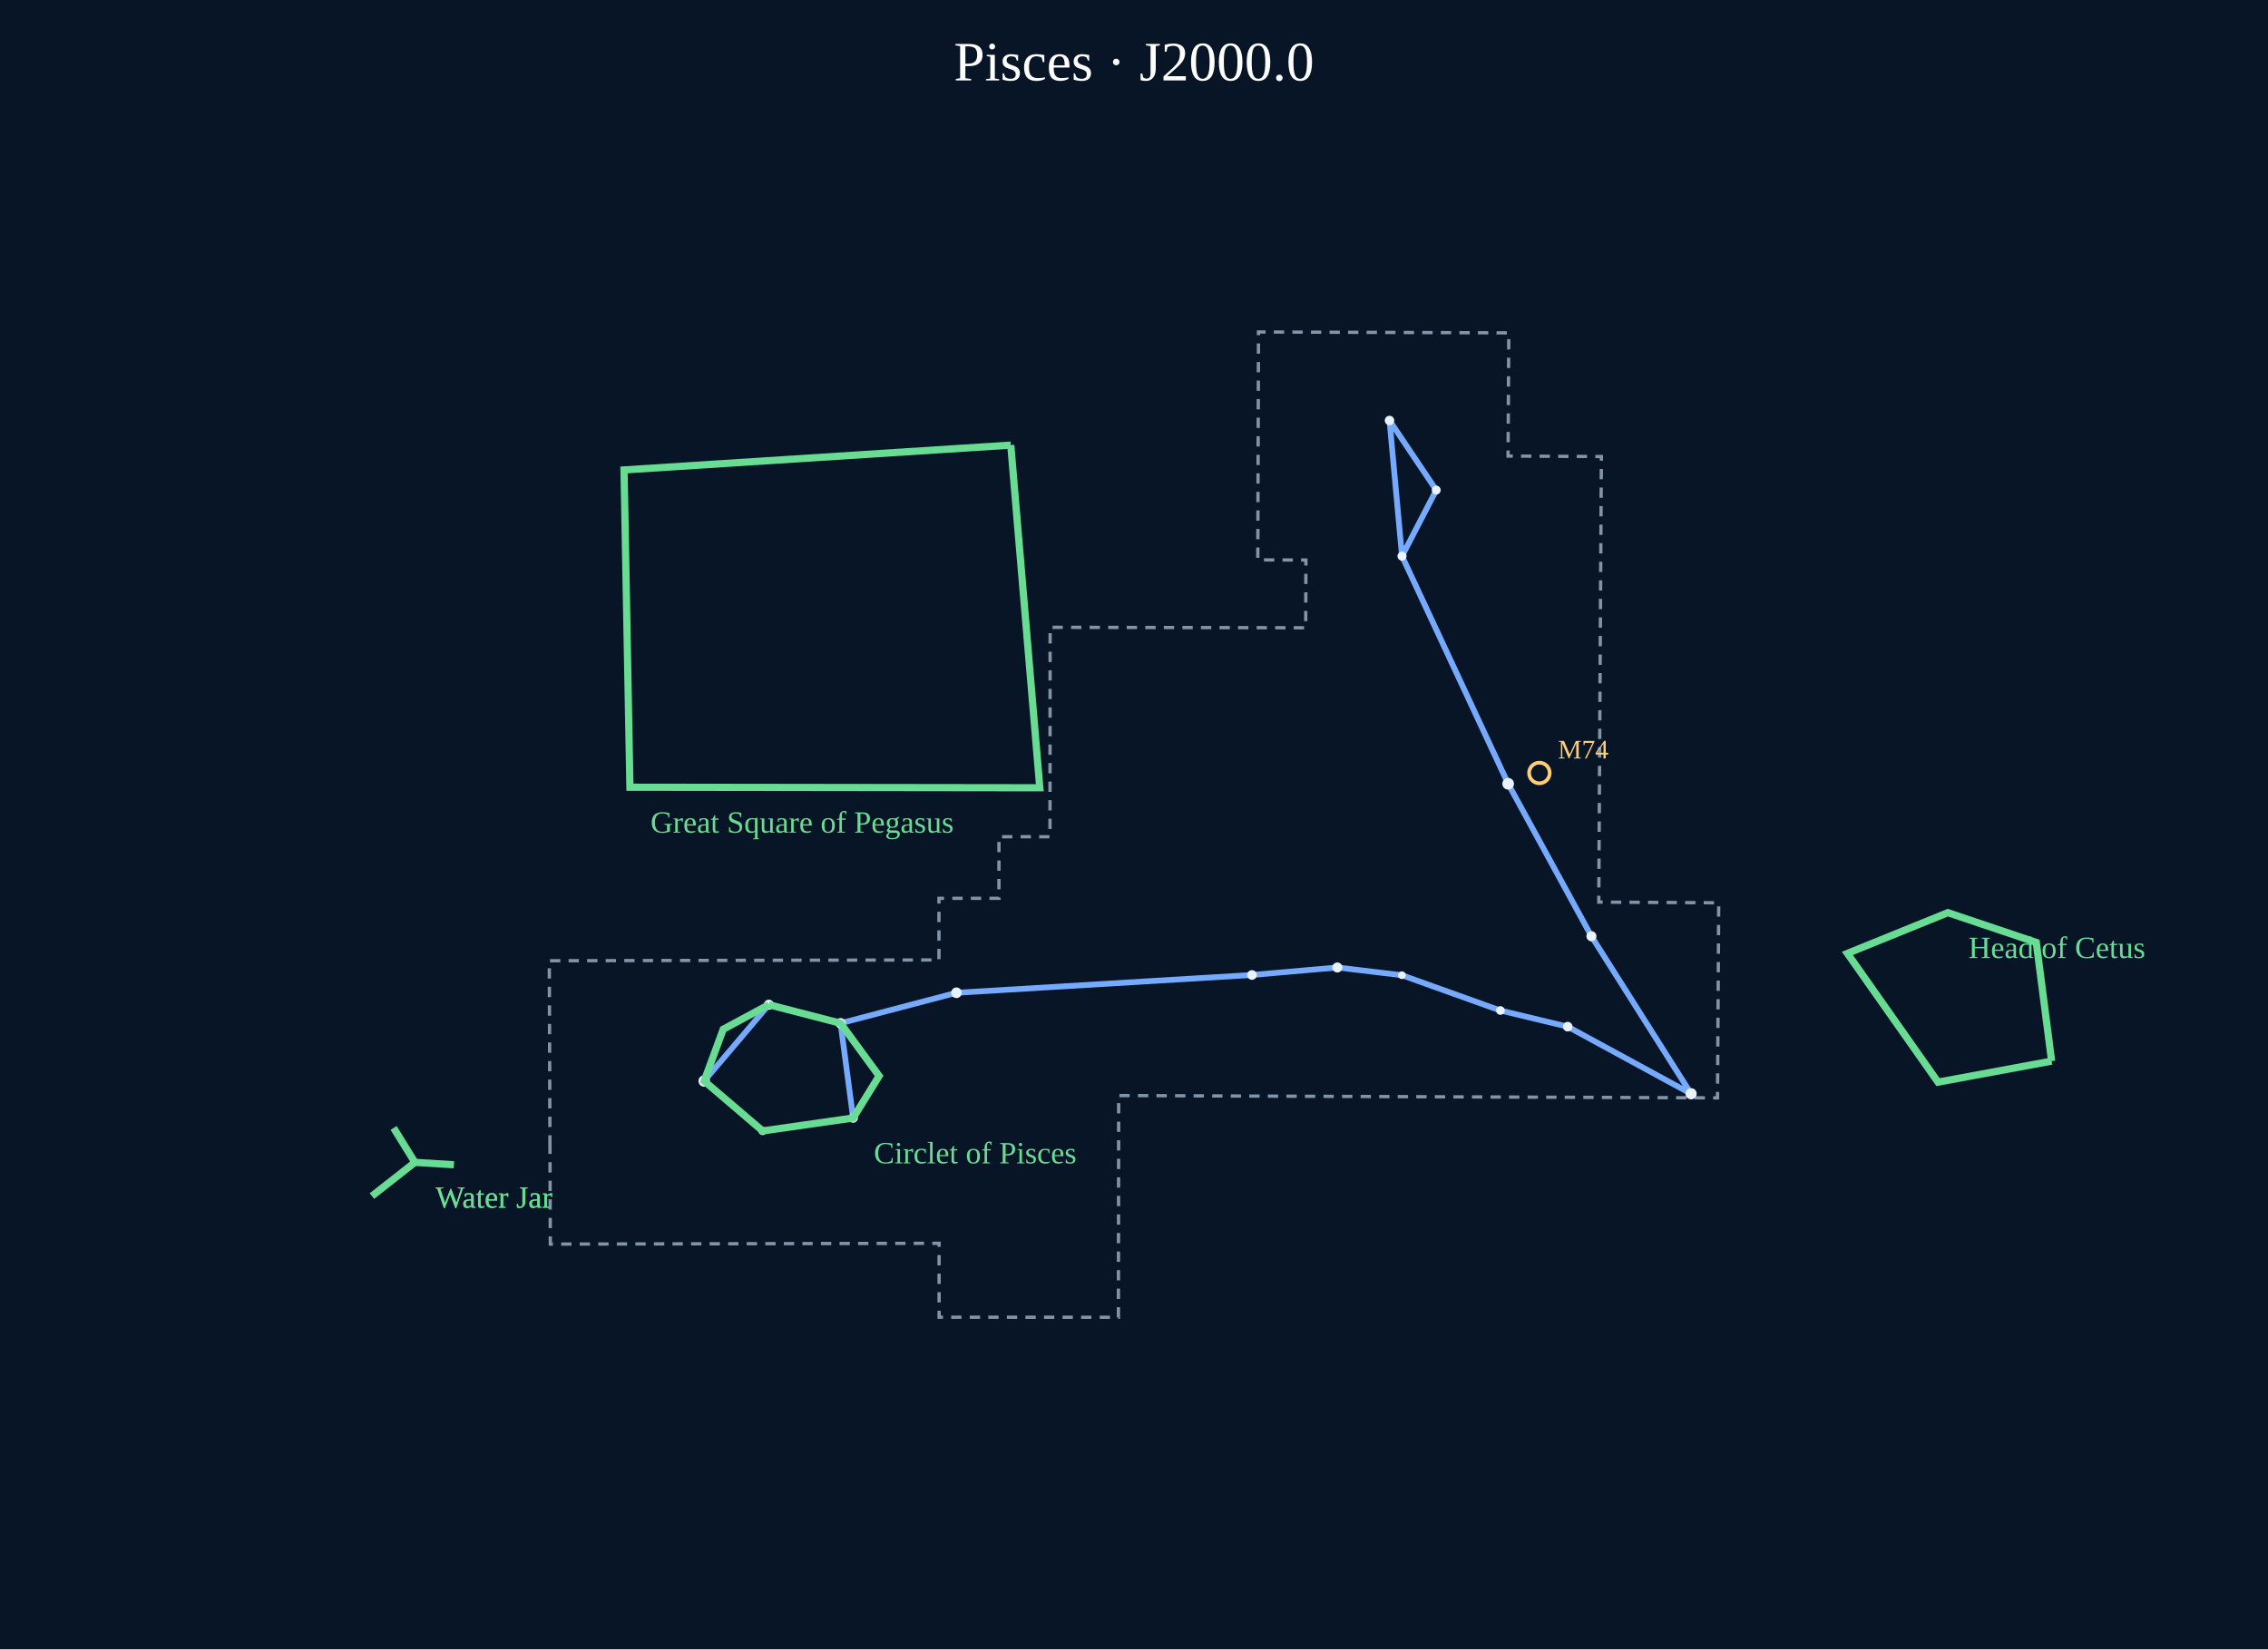
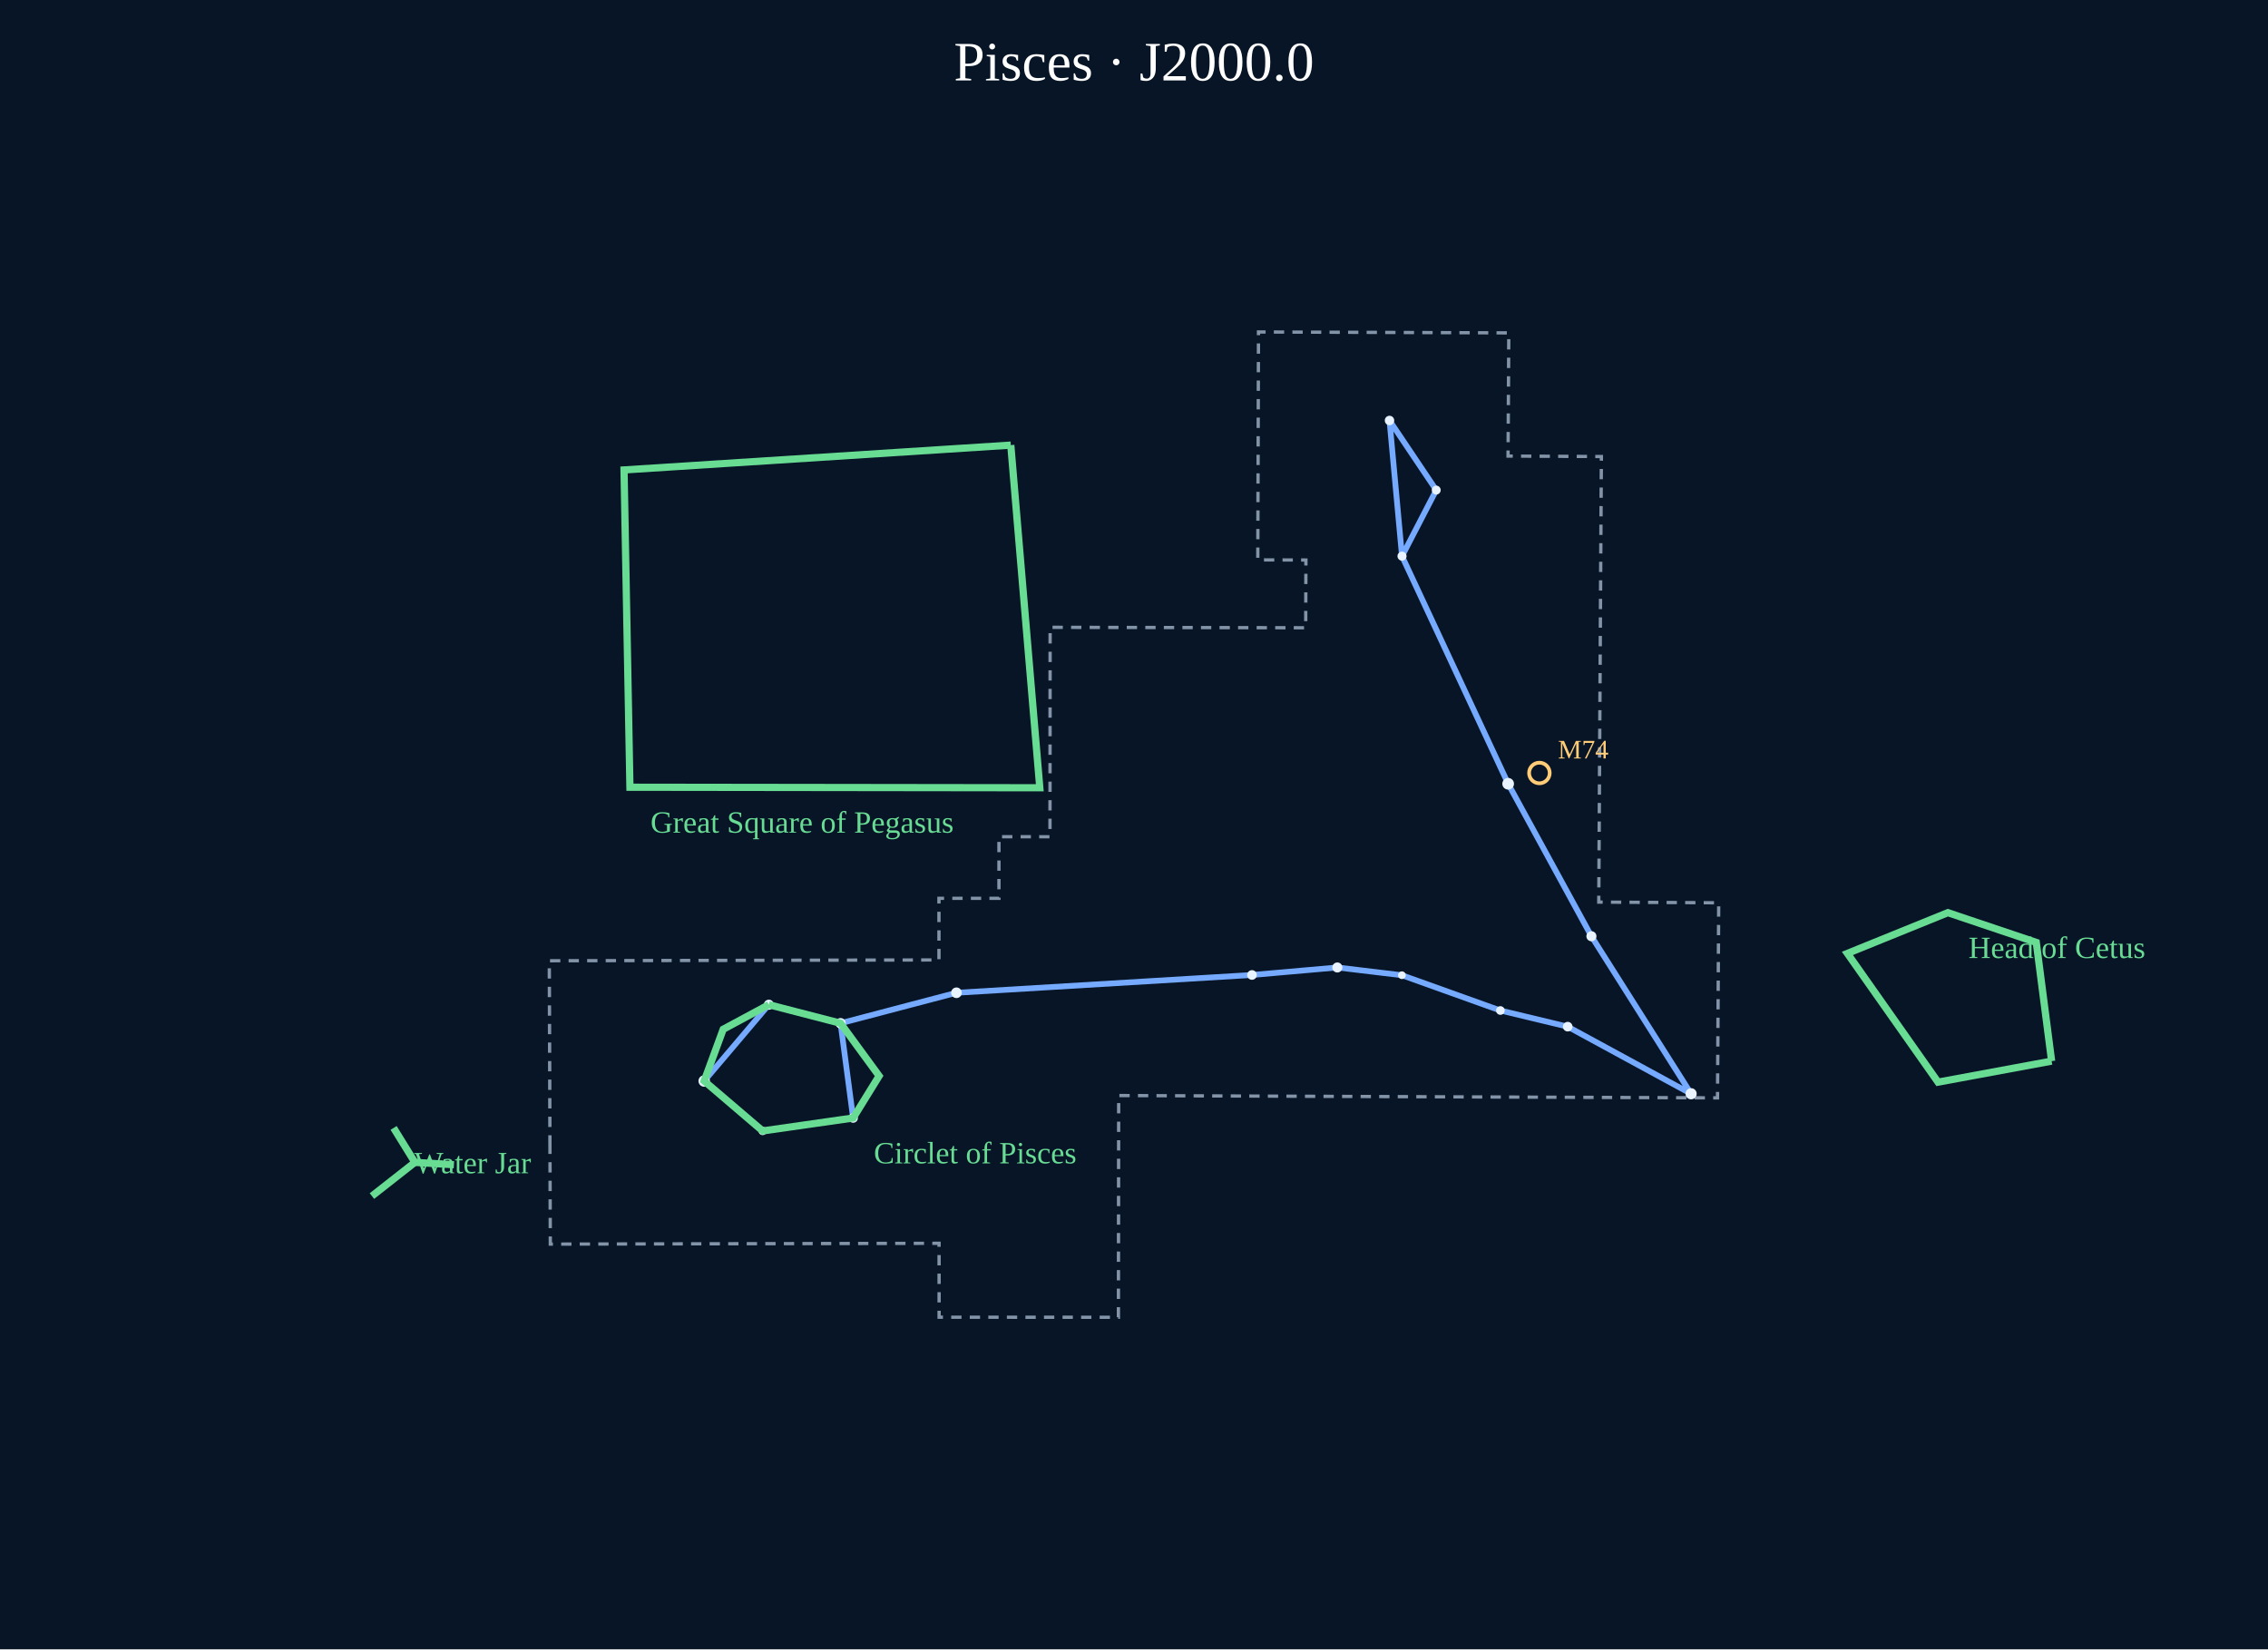
<svg xmlns="http://www.w3.org/2000/svg" viewBox="0 0 1100 800" role="img" aria-label="Pisces constellation portrait">
  <rect width="1100" height="800" fill="#071527" />
  <text x="550.0" y="39" text-anchor="middle" font-size="27" fill="#fff">Pisces · J2000.0</text>
  <g data-atlas-layer="boundaries">
    <polygon points="266.73,555.67 266.65,531.77 266.41,466.03 455.41,465.63 455.40,435.75 484.50,435.75 484.50,405.87 509.25,405.88 509.32,304.29 633.28,304.51 633.38,271.65 610.04,271.58 610.38,161.03 731.78,161.47 731.42,221.22 776.69,221.45 776.46,257.31 775.42,437.58 833.59,437.92 833.01,532.54 542.57,531.41 542.54,555.31 542.44,638.97 455.48,638.93 455.46,603.08 266.91,603.48" fill="none" stroke="#8494a8" stroke-width="1.6" stroke-dasharray="5 4" />
  </g>
  <g data-atlas-layer="figures">
    <polyline points="407.68,496.34 372.90,487.35 341.54,524.36 369.89,548.58 413.77,542.31 407.68,496.34 463.89,481.56 607.22,472.93 648.62,469.29 679.94,473.05 727.70,490.16 760.35,498.00 820.20,530.55 771.85,454.14 731.47,380.18 679.99,269.77 673.92,203.96 696.59,237.73 679.99,269.77" fill="none" stroke="#75aaff" stroke-width="2.8" stroke-linejoin="round" />
  </g>
  <g data-atlas-layer="stars">
    <circle cx="407.68" cy="496.34" r="2.52" fill="#e8f3ff" />
    <circle cx="372.90" cy="487.35" r="2.44" fill="#e8f3ff" />
    <circle cx="341.54" cy="524.36" r="2.78" fill="#e8f3ff" />
    <circle cx="369.89" cy="548.58" r="2.03" fill="#e8f3ff" />
    <circle cx="413.77" cy="542.31" r="2.31" fill="#e8f3ff" />
    <circle cx="463.89" cy="481.56" r="2.58" fill="#e8f3ff" />
    <circle cx="607.22" cy="472.93" r="2.34" fill="#e8f3ff" />
    <circle cx="648.62" cy="469.29" r="2.44" fill="#e8f3ff" />
    <circle cx="679.94" cy="473.05" r="1.87" fill="#e8f3ff" />
    <circle cx="727.70" cy="490.16" r="2.10" fill="#e8f3ff" />
    <circle cx="760.35" cy="498.00" r="2.33" fill="#e8f3ff" />
    <circle cx="820.20" cy="530.55" r="2.71" fill="#e8f3ff" />
    <circle cx="771.85" cy="454.14" r="2.44" fill="#e8f3ff" />
    <circle cx="731.47" cy="380.18" r="2.83" fill="#e8f3ff" />
    <circle cx="679.99" cy="269.77" r="2.20" fill="#e8f3ff" />
    <circle cx="673.92" cy="203.96" r="2.29" fill="#e8f3ff" />
    <circle cx="696.59" cy="237.73" r="2.16" fill="#e8f3ff" />
  </g>
  <g data-atlas-layer="names" />
  <g data-atlas-layer="asterisms">
    <polyline points="180.39,580.17 201.22,563.82 190.90,547.12" fill="none" stroke="#69dc94" stroke-width="3.5" />
-     <text x="211.2" y="585.8" font-size="15" fill="#69dc94">Water Jar</text>
    <polyline points="220.16,564.99 201.22,563.82" fill="none" stroke="#69dc94" stroke-width="3.5" />
-     <text x="211.2" y="585.8" font-size="15" fill="#69dc94">Water Jar</text>
+     <text x="200.9" y="569.1" font-size="15" fill="#69dc94">Water Jar</text>
    <polyline points="490.24,215.91 302.66,227.95 305.52,381.86 504.31,382.12 490.24,215.91" fill="none" stroke="#69dc94" stroke-width="3.5" />
    <text x="315.5" y="403.9" font-size="15" fill="#69dc94">Great Square of Pegasus</text>
    <polyline points="372.90,487.35 350.76,499.27 341.54,524.36 369.89,548.58 413.77,542.31 426.38,521.91 407.68,496.34 372.90,487.35" fill="none" stroke="#69dc94" stroke-width="3.5" />
    <text x="423.8" y="564.3" font-size="15" fill="#69dc94">Circlet of Pisces</text>
    <polyline points="995.06,514.71 939.96,524.91 896.01,462.47 944.73,442.70 987.61,457.13 995.06,514.71" fill="none" stroke="#69dc94" stroke-width="3.5" />
    <text x="954.7" y="464.7" font-size="15" fill="#69dc94">Head of Cetus</text>
  </g>
  <g data-atlas-layer="catalog">
    <g>
      <circle cx="746.62" cy="374.95" r="5" fill="none" stroke="#ffcc77" stroke-width="1.8" />
      <text x="755.6" y="367.9" font-size="13" fill="#ffcc77">M74</text>
    </g>
  </g>
</svg>
